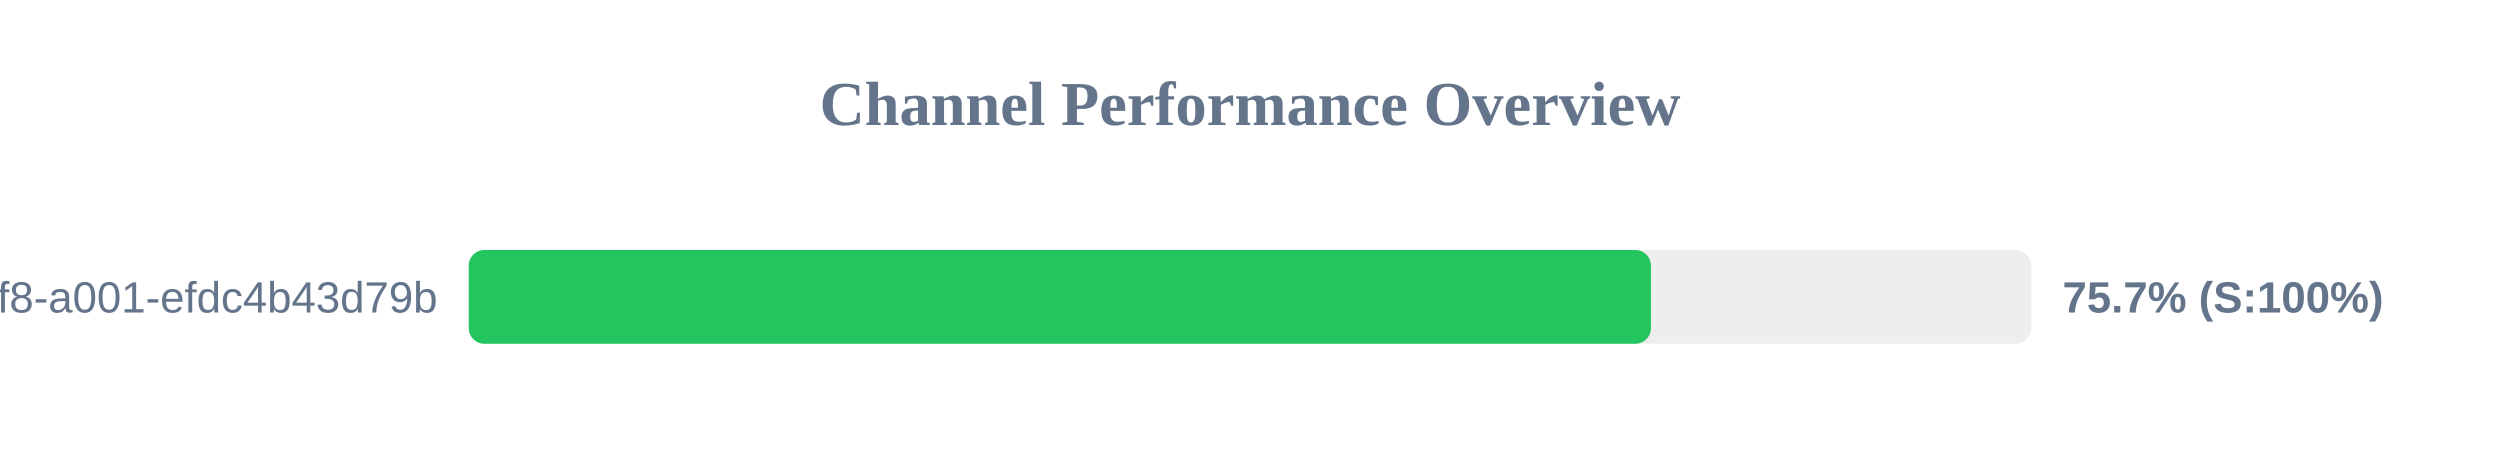
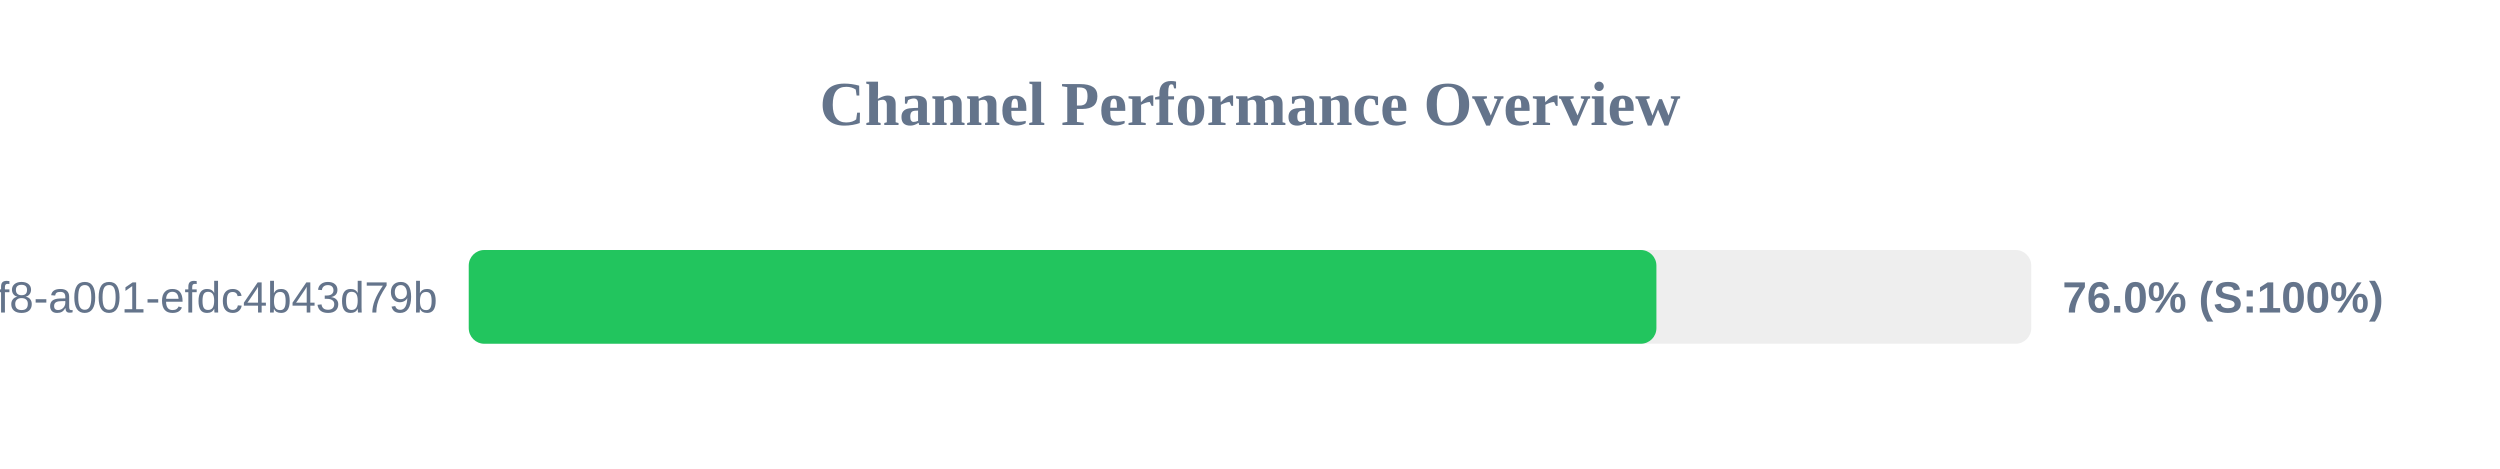
<svg xmlns="http://www.w3.org/2000/svg" width="800" height="150" version="1.1">
  <style>
        .row { font: 14px Arial; fill: #64748b; }
        .score { font: bold 14px Arial; fill: #64748b; }
    </style>
  <text x="400" y="40" text-anchor="middle" font-size="20px" font-weight="bold" fill="#64748b">Channel Performance Overview</text>
  <rect x="150" y="80" width="500" height="30" fill="#eee" rx="5" />
-   <rect x="150" y="80" width="378.3" height="30" fill="#22c55e" rx="5" />
+   <rect x="150" y="80" width="380.05" height="30" fill="#22c55e" rx="5" />
  <text x="140" y="100" text-anchor="end" class="row">?uuid=1fdb6b30-5371-4ff8-a001-efdc4b43d79b</text>
-   <text x="660" y="100" text-anchor="start" class="score">75.7% (S:100%)</text>
+   <text x="660" y="100" text-anchor="start" class="score">76.0% (S:100%)</text>
</svg>
